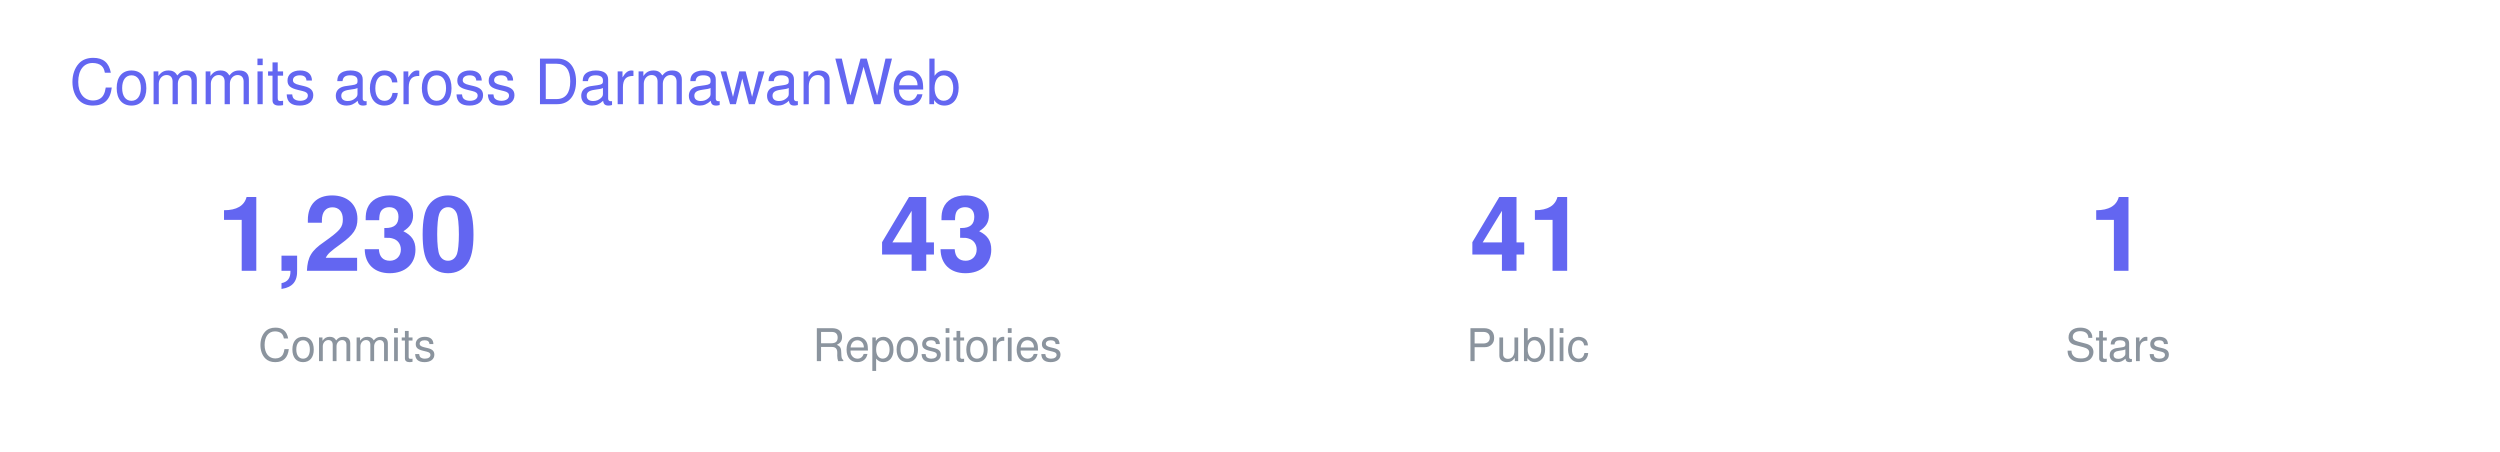
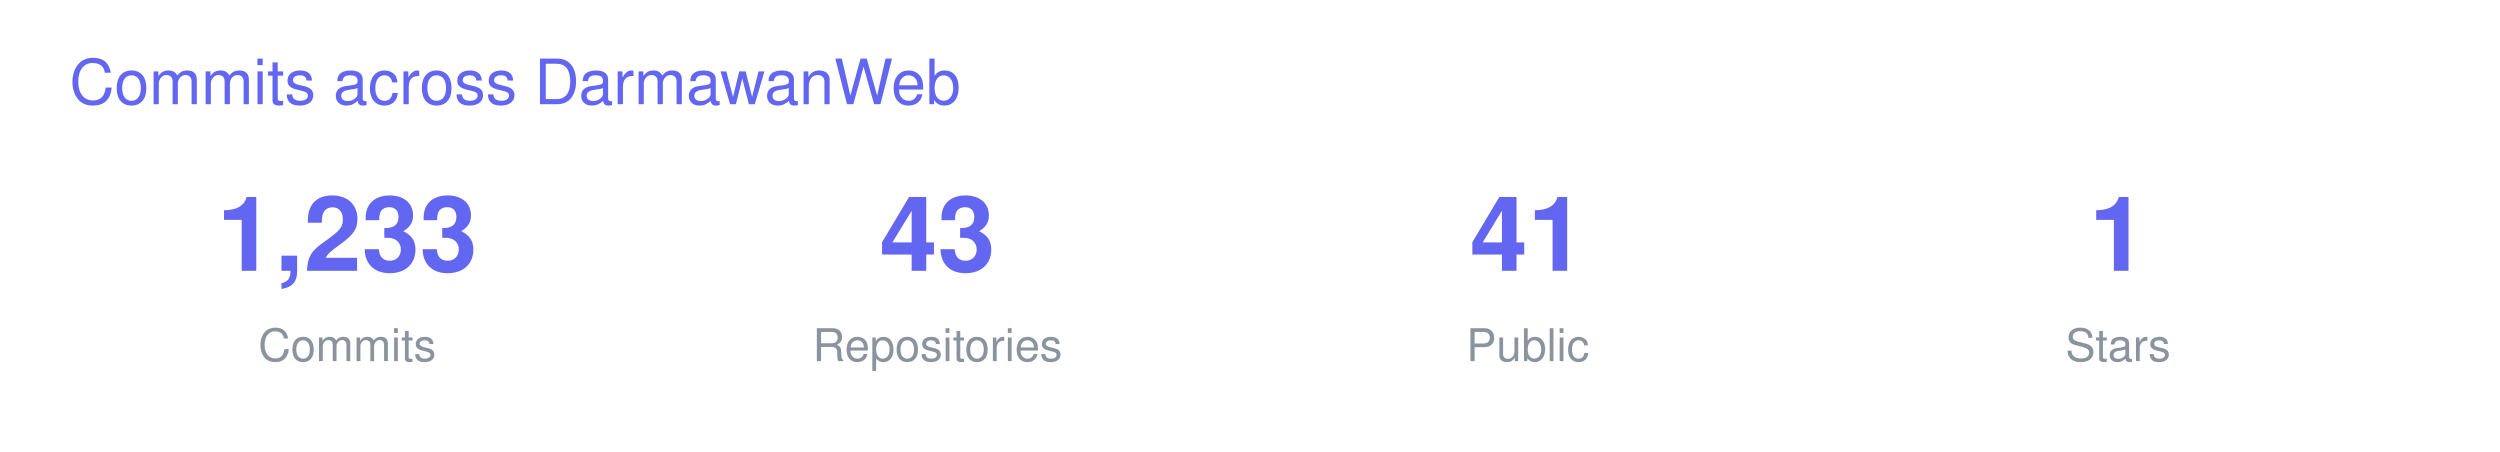
<svg xmlns="http://www.w3.org/2000/svg" width="720" height="130" viewBox="0 0 720 130" font-family="-apple-system,BlinkMacSystemFont,Segoe UI,Helvetica,Arial,sans-serif">
  <text x="20" y="30" font-size="18" fill="#6366F1">Commits across DarmawanWeb</text>
  <g transform="translate(40 0)">
-     <text x="60" y="78" font-size="30" font-weight="700" fill="#6366F1" text-anchor="middle">1,230</text>
+     <text x="60" y="78" font-size="30" font-weight="700" fill="#6366F1" text-anchor="middle">1,233</text>
    <text x="60" y="104" font-size="13" fill="#8B949E" text-anchor="middle">Commits</text>
    <text x="230" y="78" font-size="30" font-weight="700" fill="#6366F1" text-anchor="middle">43</text>
    <text x="230" y="104" font-size="13" fill="#8B949E" text-anchor="middle">Repositories</text>
    <text x="400" y="78" font-size="30" font-weight="700" fill="#6366F1" text-anchor="middle">41</text>
    <text x="400" y="104" font-size="13" fill="#8B949E" text-anchor="middle">Public</text>
    <text x="570" y="78" font-size="30" font-weight="700" fill="#6366F1" text-anchor="middle">1</text>
    <text x="570" y="104" font-size="13" fill="#8B949E" text-anchor="middle">Stars</text>
  </g>
</svg>
